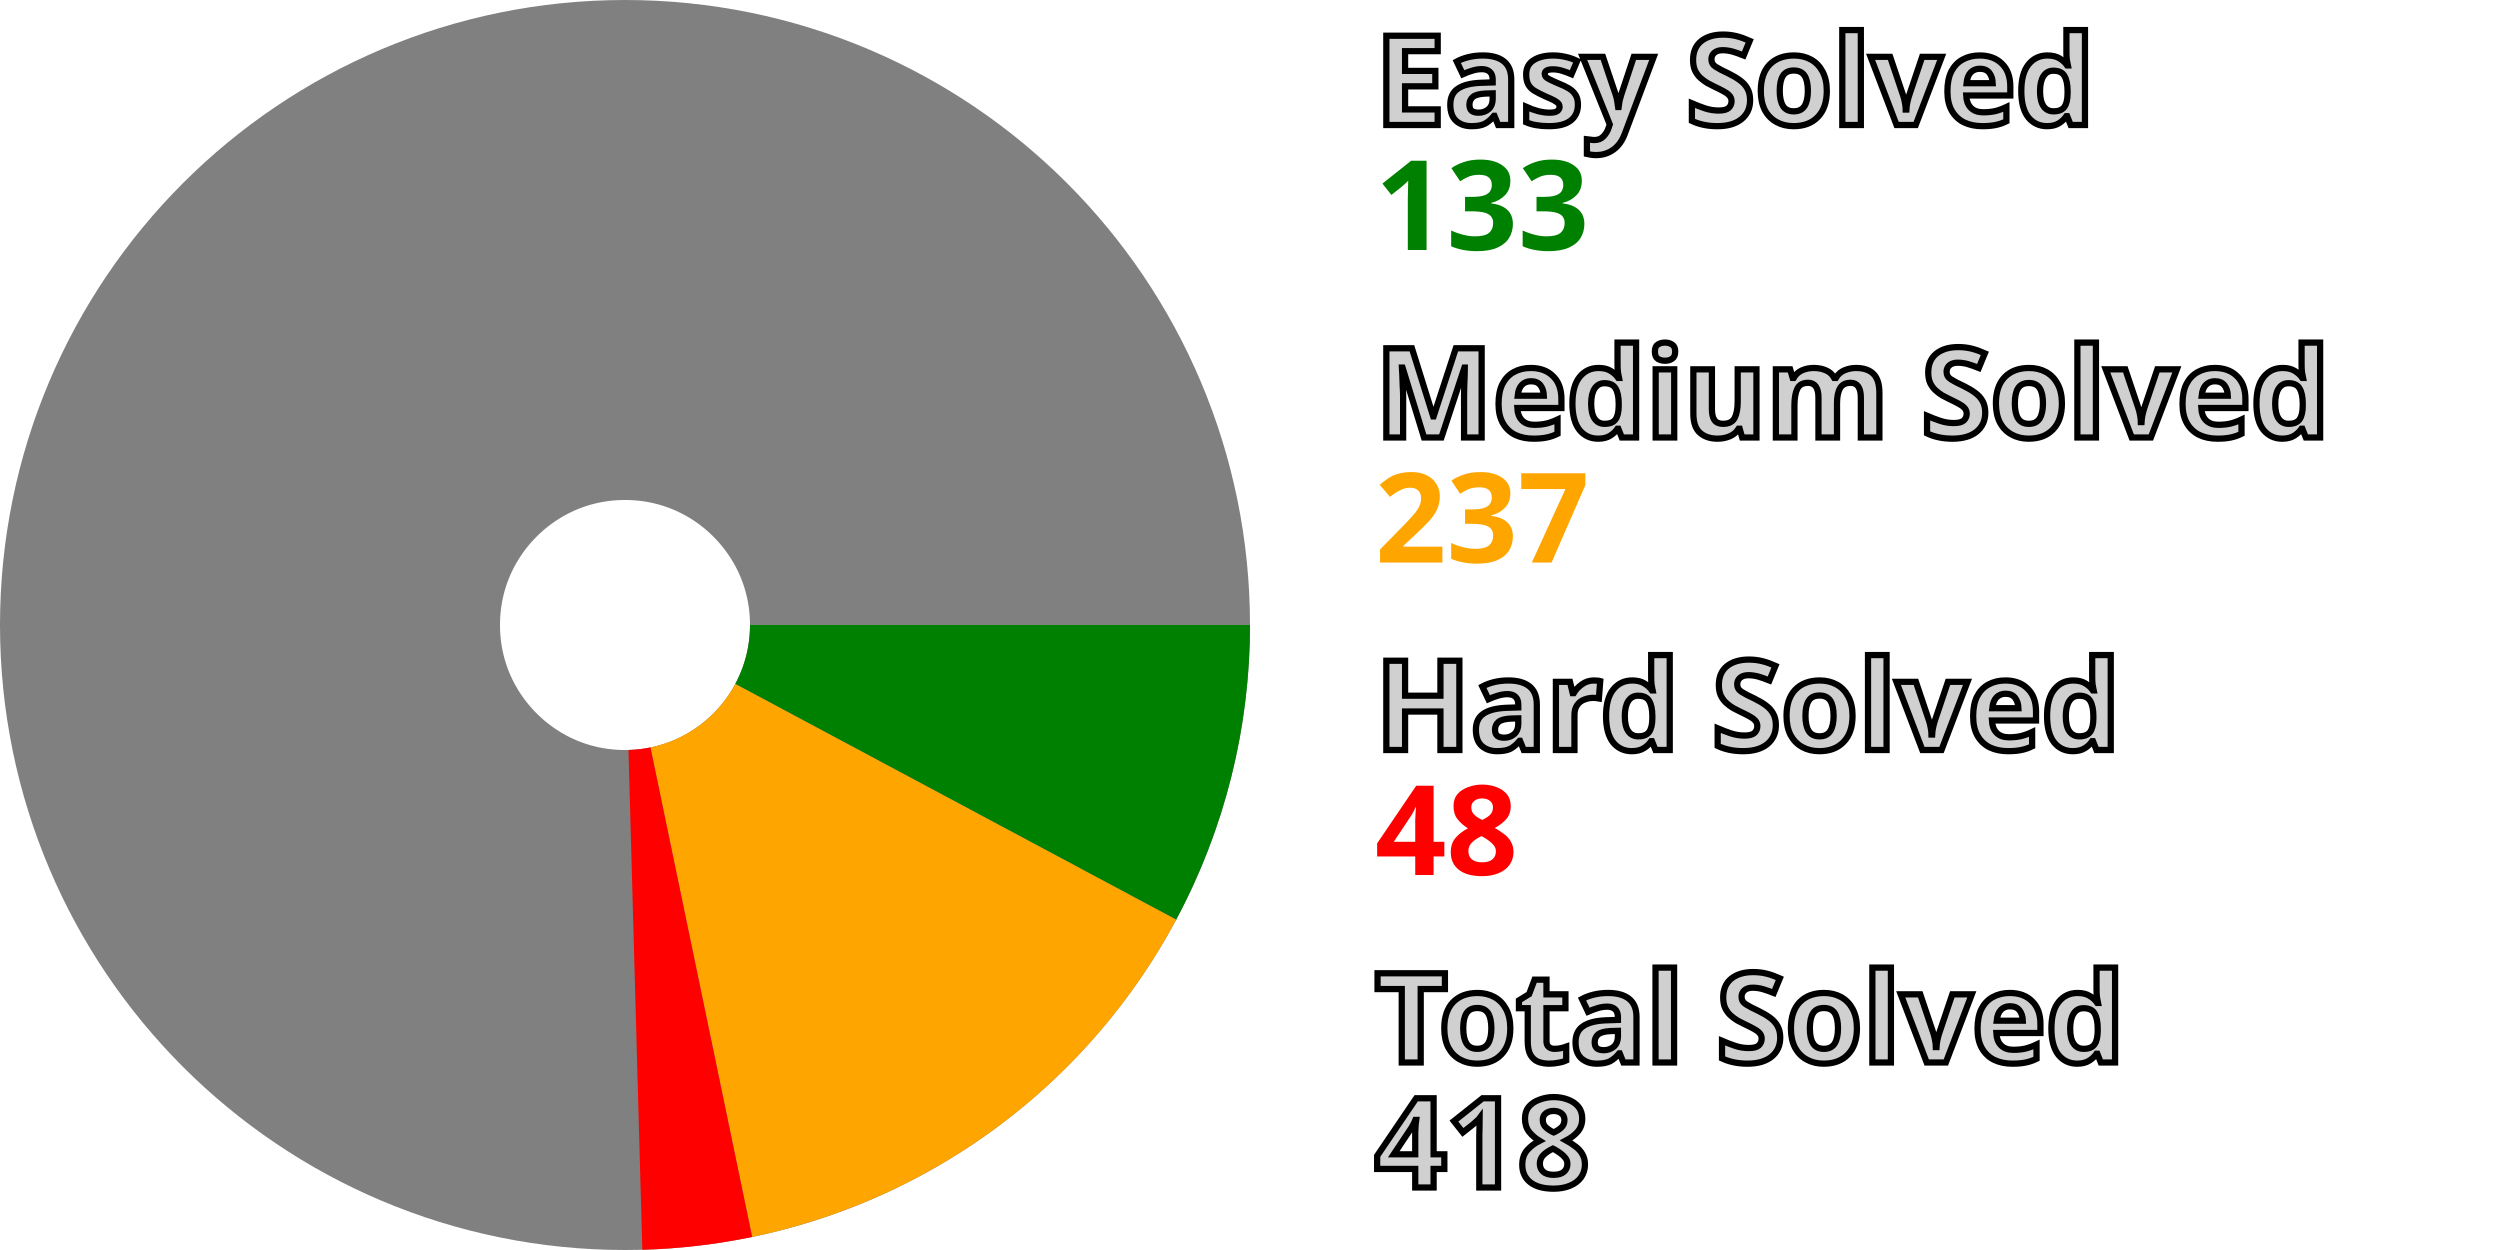
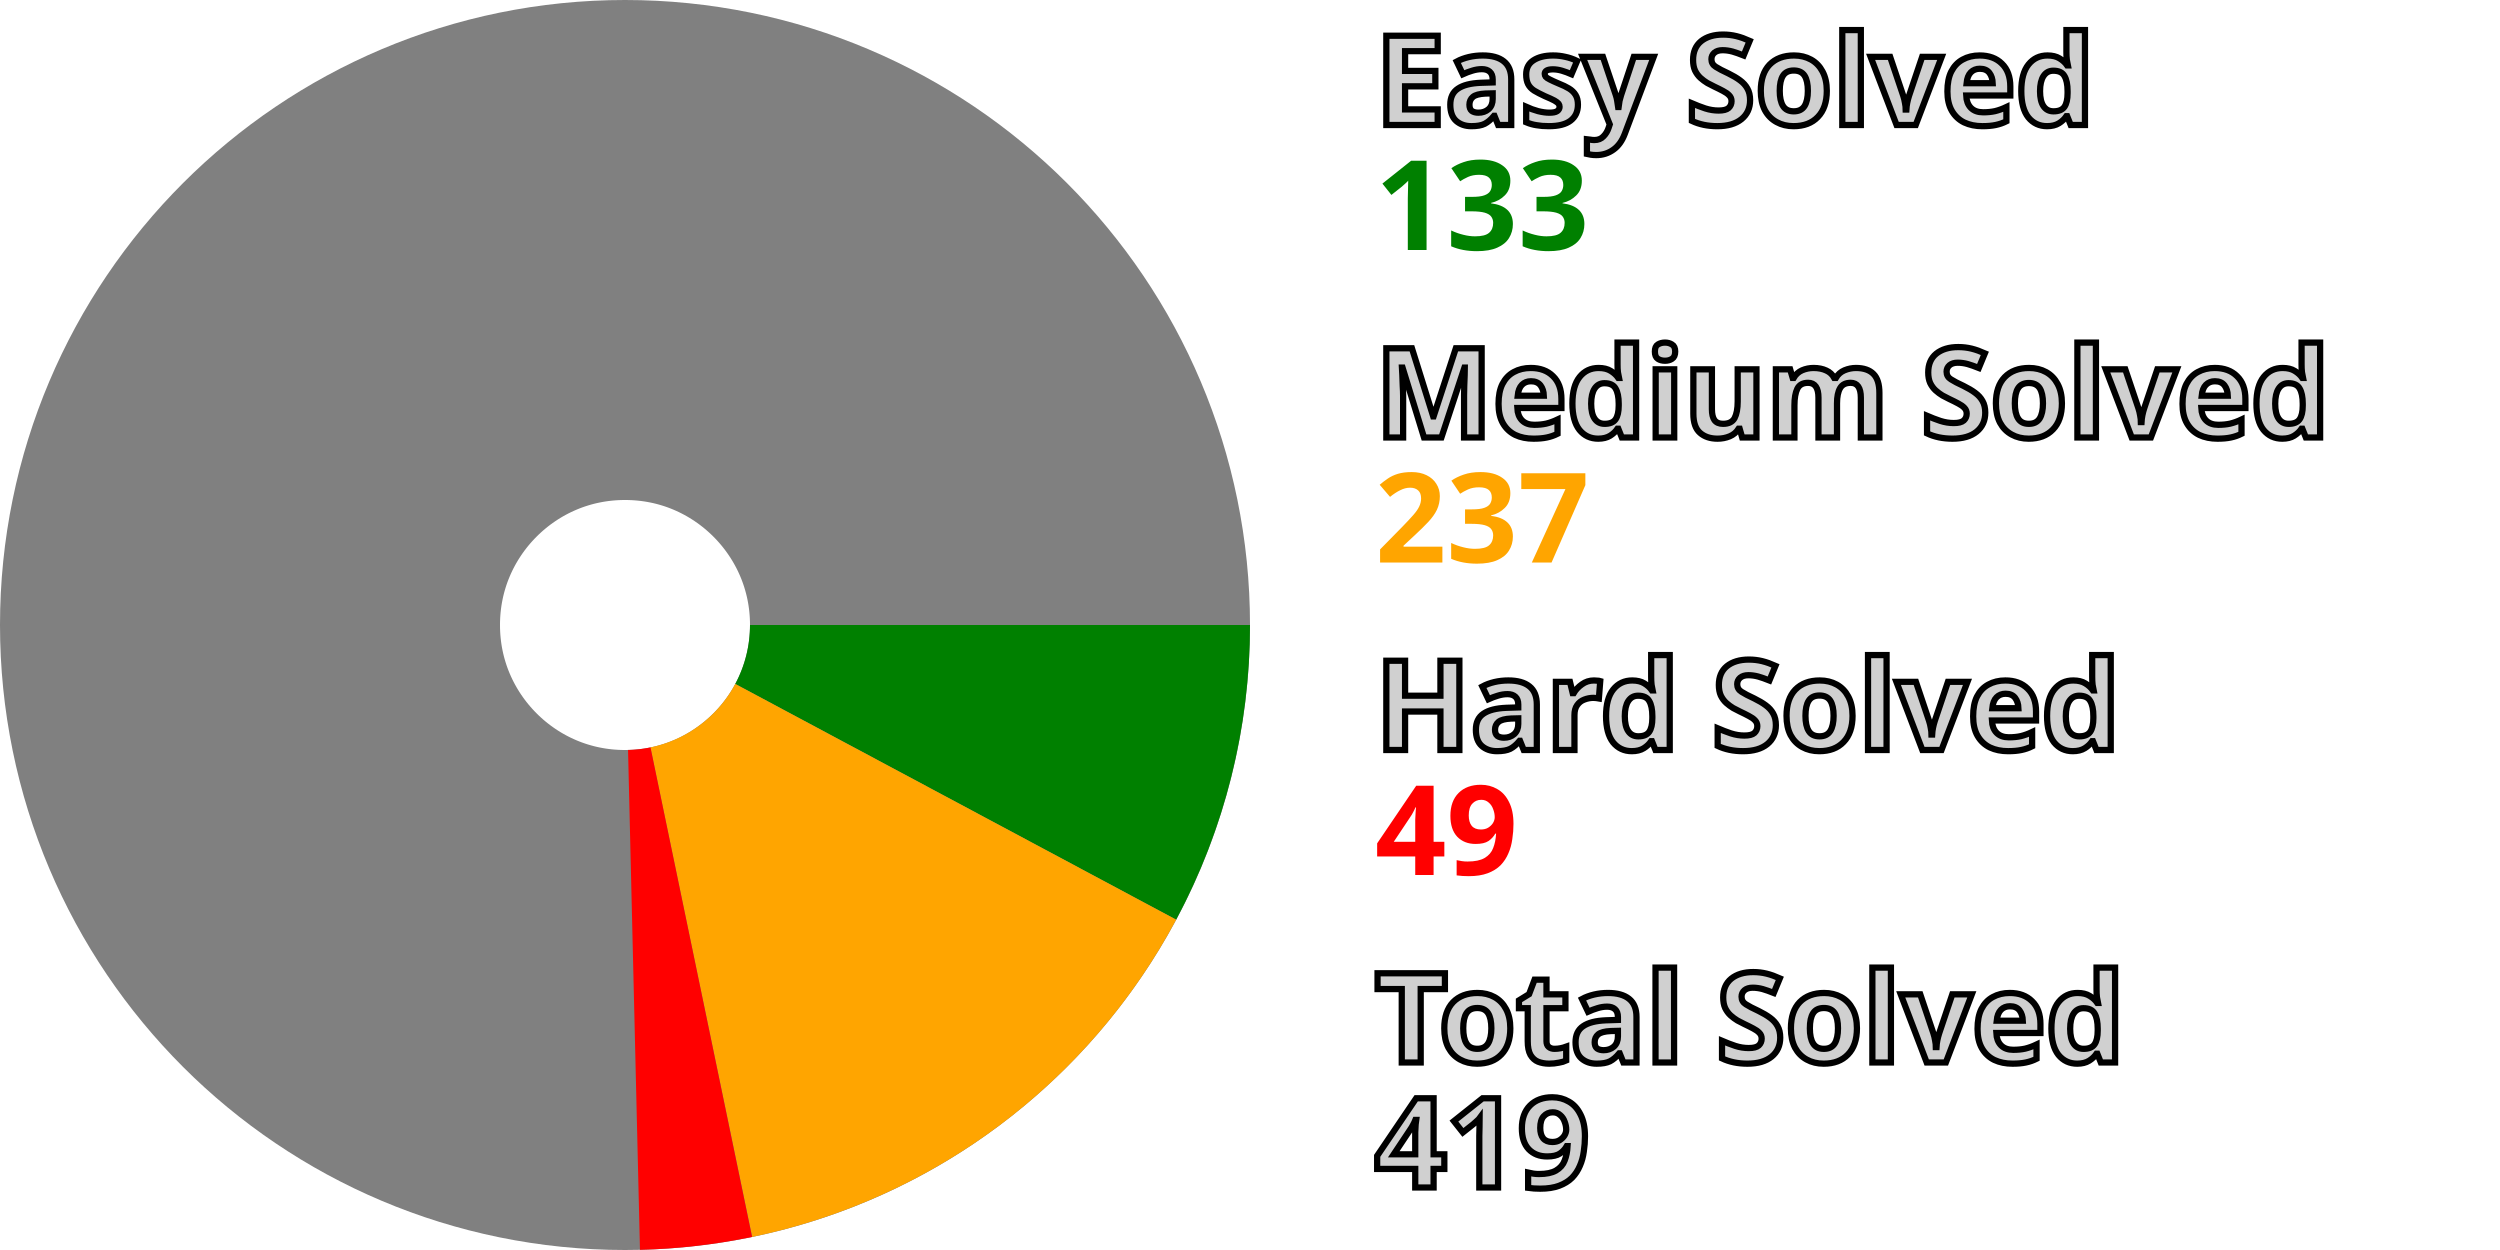
<svg xmlns="http://www.w3.org/2000/svg" width="200" height="100" viewBox="0 0 200 100" stroke-width="40" fill="none">
  <style>.small {font: bold 10px sans-serif; fill: #d0d0d0; stroke: black; stroke-width: 0.5px;}</style>
  <style>.esy {font: bold 10px sans-serif; fill: green;}</style>
  <style>.mdm {font: bold 10px sans-serif; fill: orange;}</style>
  <style>.hrd {font: bold 10px sans-serif; fill: red;}</style>
  <circle cx="50" cy="50" r="30.0" stroke="gray" />
  <path d="M80.0 50 A 30.0 30.0, 0, 0, 1, 76.456 64.145" stroke="green" />
  <path d="M76.456 64.145 A 30.0 30.0, 0, 0, 1, 56.104 79.373" stroke="orange" />
-   <path d="M56.104 79.373 A 30.0 30.0, 0, 0, 1, 50.831 79.989" stroke="red" />
+   <path d="M56.104 79.373 A 30.0 30.0, 0, 0, 1, 50.72 79.991" stroke="red" />
  <text x="110.0" y="10.0" class="small">Easy Solved</text>
  <text x="110.0" y="20.0" class="esy">133</text>
  <text x="110.0" y="35.0" class="small">Medium Solved</text>
  <text x="110.0" y="45.0" class="mdm">237</text>
  <text x="110.0" y="60.0" class="small">Hard Solved</text>
-   <text x="110.0" y="70.0" class="hrd">48</text>
+   <text x="110.0" y="70.0" class="hrd">49</text>
  <text x="110.0" y="85.0" class="small">Total Solved</text>
-   <text x="110.0" y="95.0" class="small">418</text>
+   <text x="110.0" y="95.0" class="small">419</text>
</svg>
